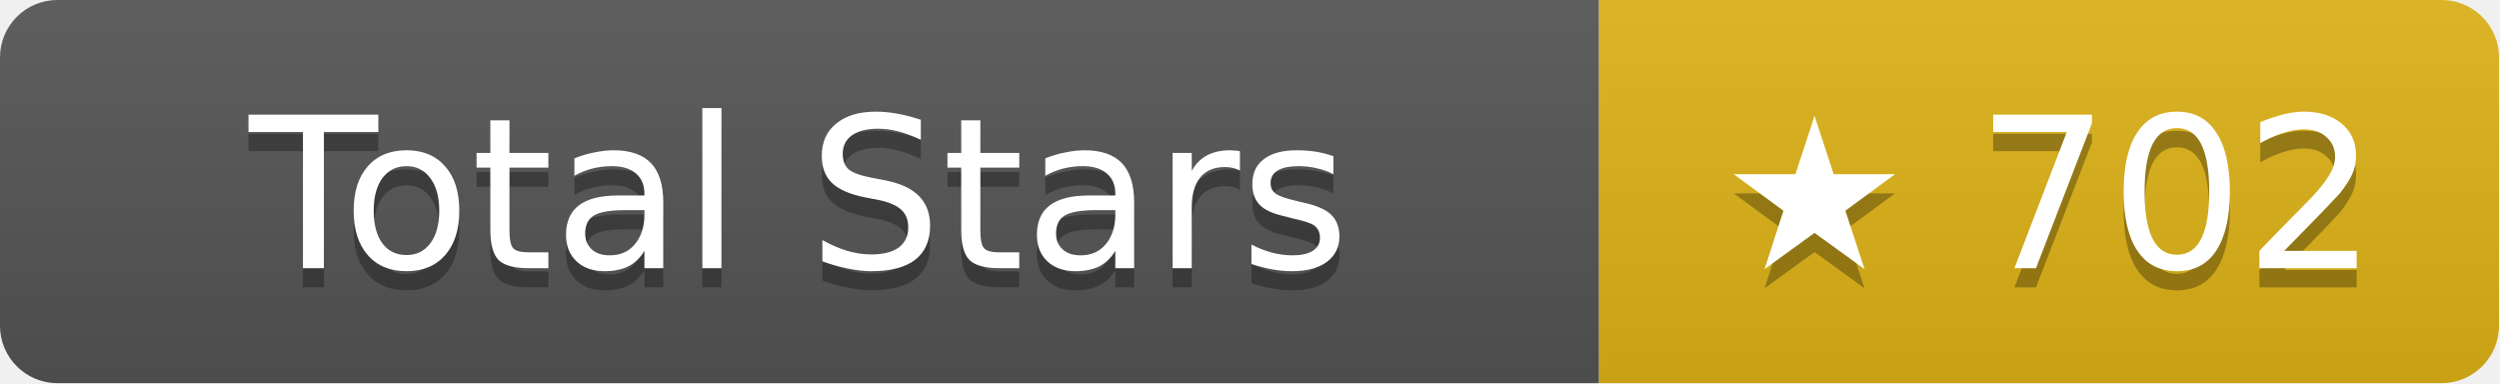
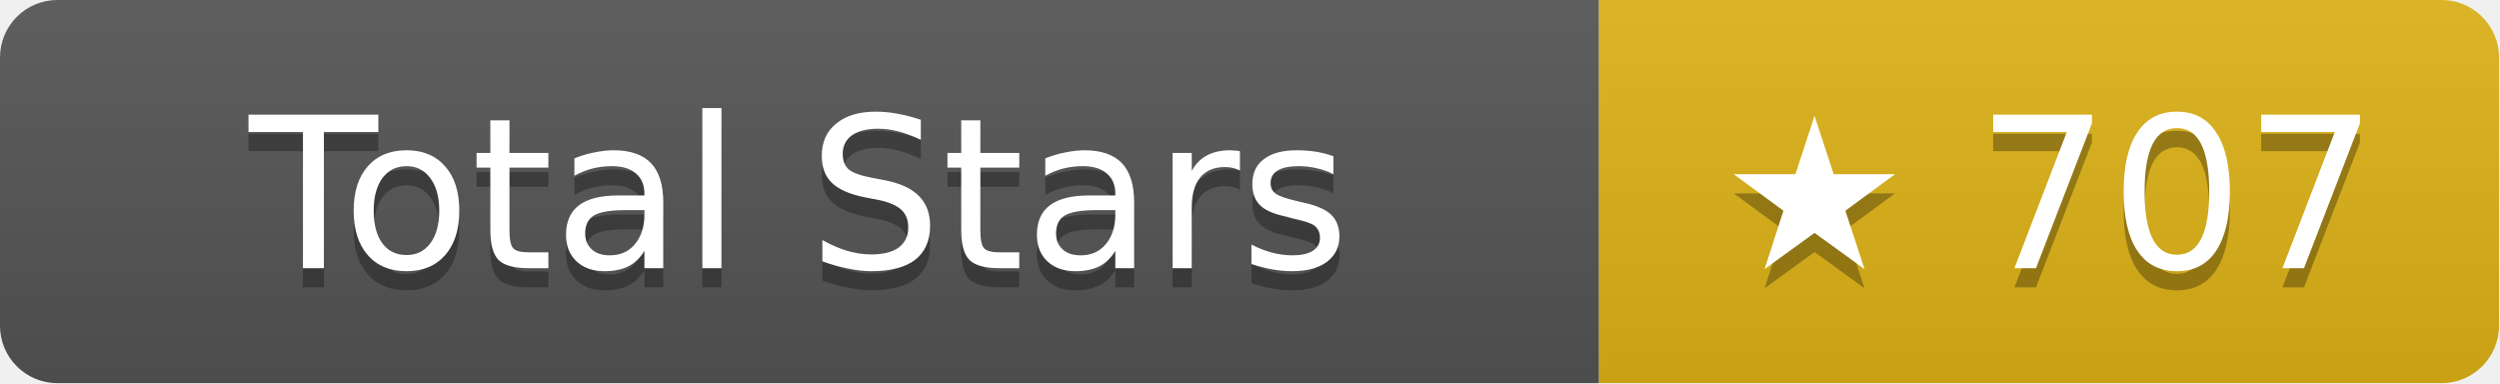
- <svg xmlns="http://www.w3.org/2000/svg" width="130.5" height="20" role="img" aria-label="Total Stars: ★ 702">
+ <svg xmlns="http://www.w3.org/2000/svg" width="130.5" height="20" role="img" aria-label="Total Stars: ★ 707">
  <linearGradient id="s" x2="0" y2="100%">
    <stop offset="0" stop-color="#bbb" stop-opacity=".1" />
    <stop offset="1" stop-opacity=".1" />
  </linearGradient>
  <clipPath id="r">
    <rect width="130.5" height="20" rx="3" fill="#fff" />
  </clipPath>
  <g clip-path="url(#r)">
    <rect width="83.5" height="20" fill="#555" />
    <rect x="83.5" width="47" height="20" fill="#dfb317" />
    <rect width="130.5" height="20" fill="url(#s)" />
  </g>
  <g fill="#fff" text-anchor="middle" font-family="Verdana,Geneva,DejaVu Sans,sans-serif" text-rendering="geometricPrecision" font-size="11">
    <text aria-hidden="true" x="41.75" y="15" fill="#010101" fill-opacity=".3">Total Stars</text>
    <text x="41.75" y="14">Total Stars</text>
-     <text aria-hidden="true" x="107" y="15" fill="#010101" fill-opacity=".3">★ 702</text>
-     <text x="107" y="14">★ 702</text>
+     <text aria-hidden="true" x="107" y="15" fill="#010101" fill-opacity=".3">★ 707</text>
+     <text x="107" y="14">★ 707</text>
  </g>
</svg>
